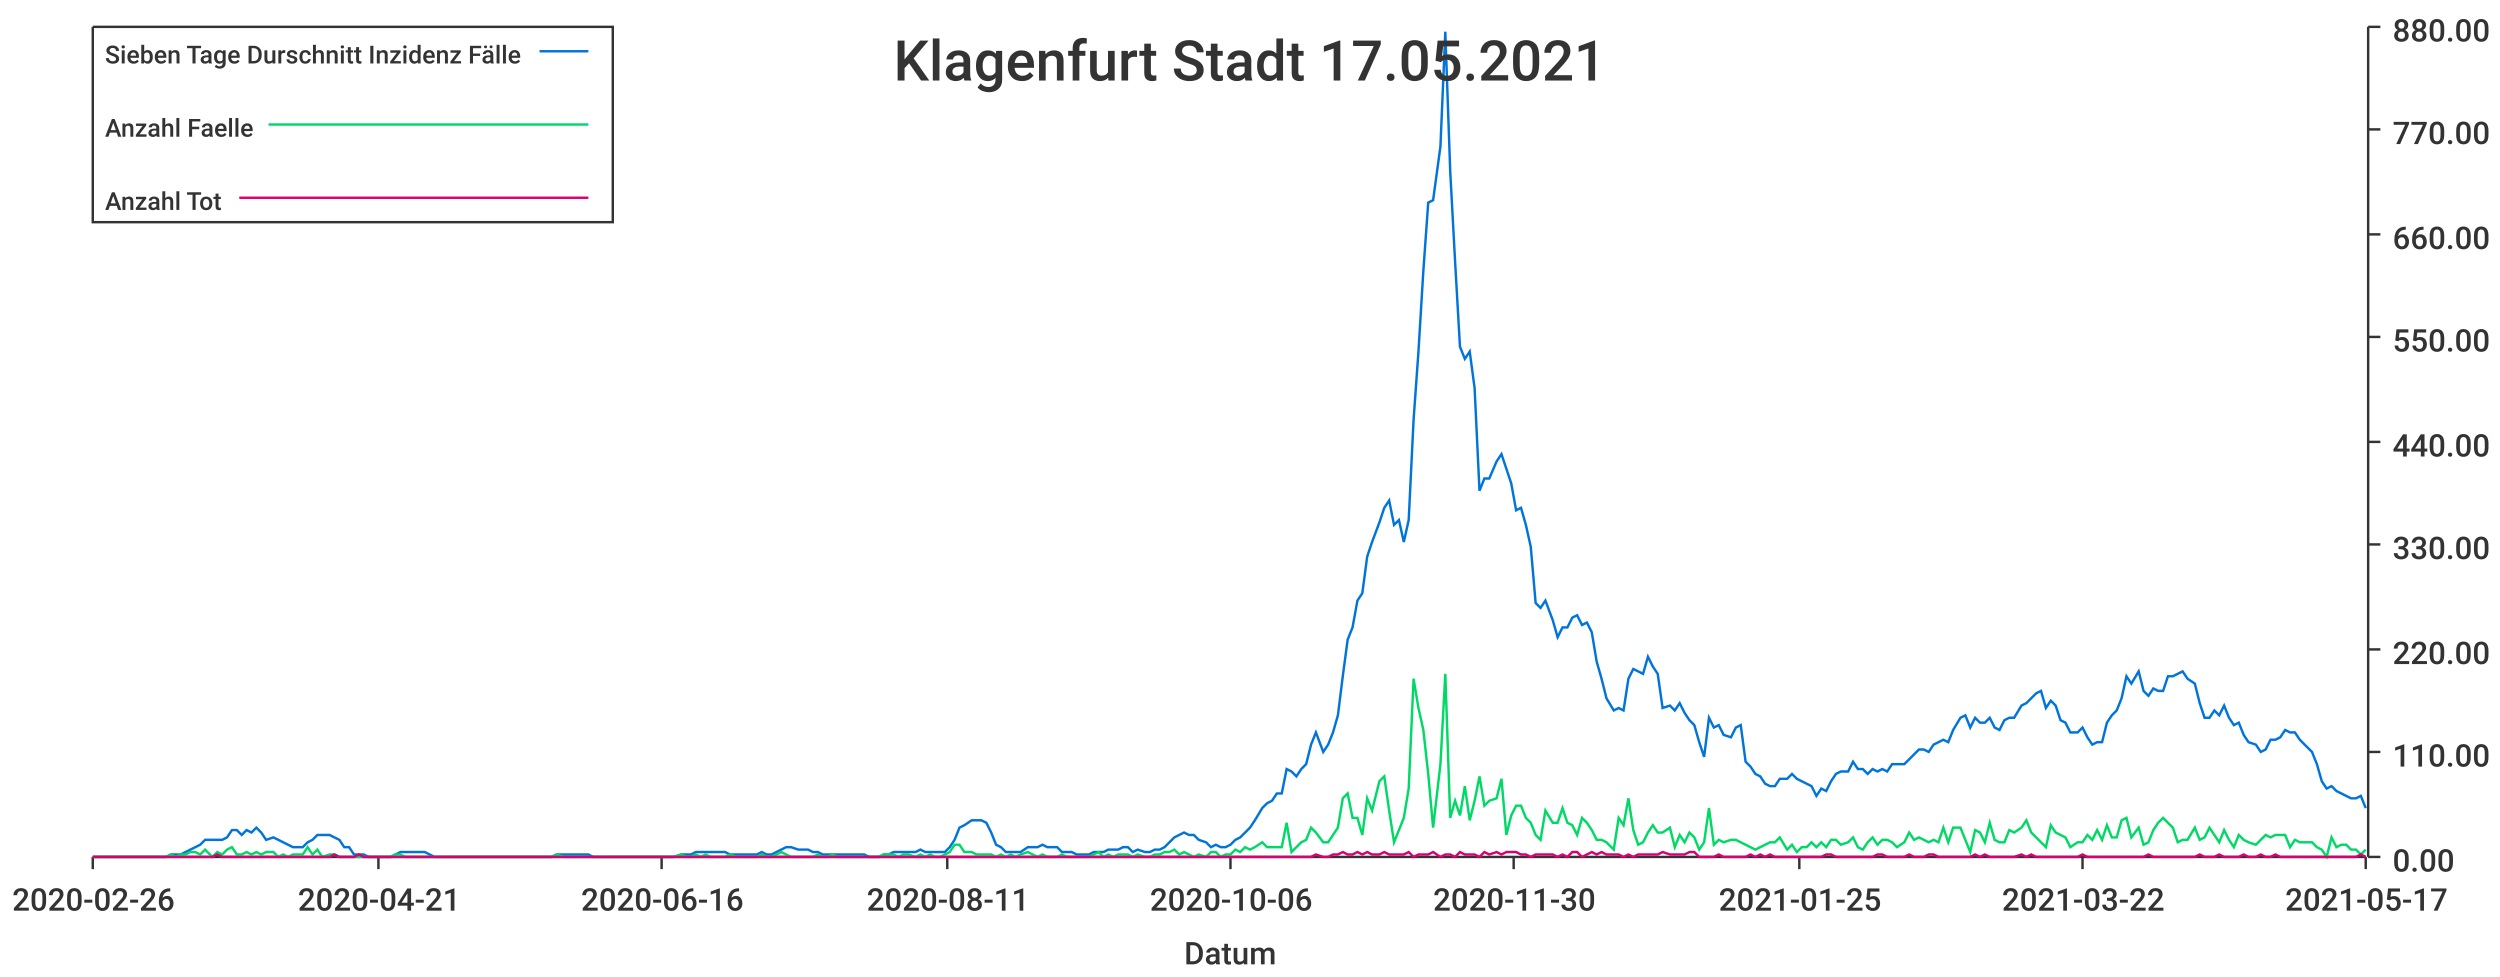
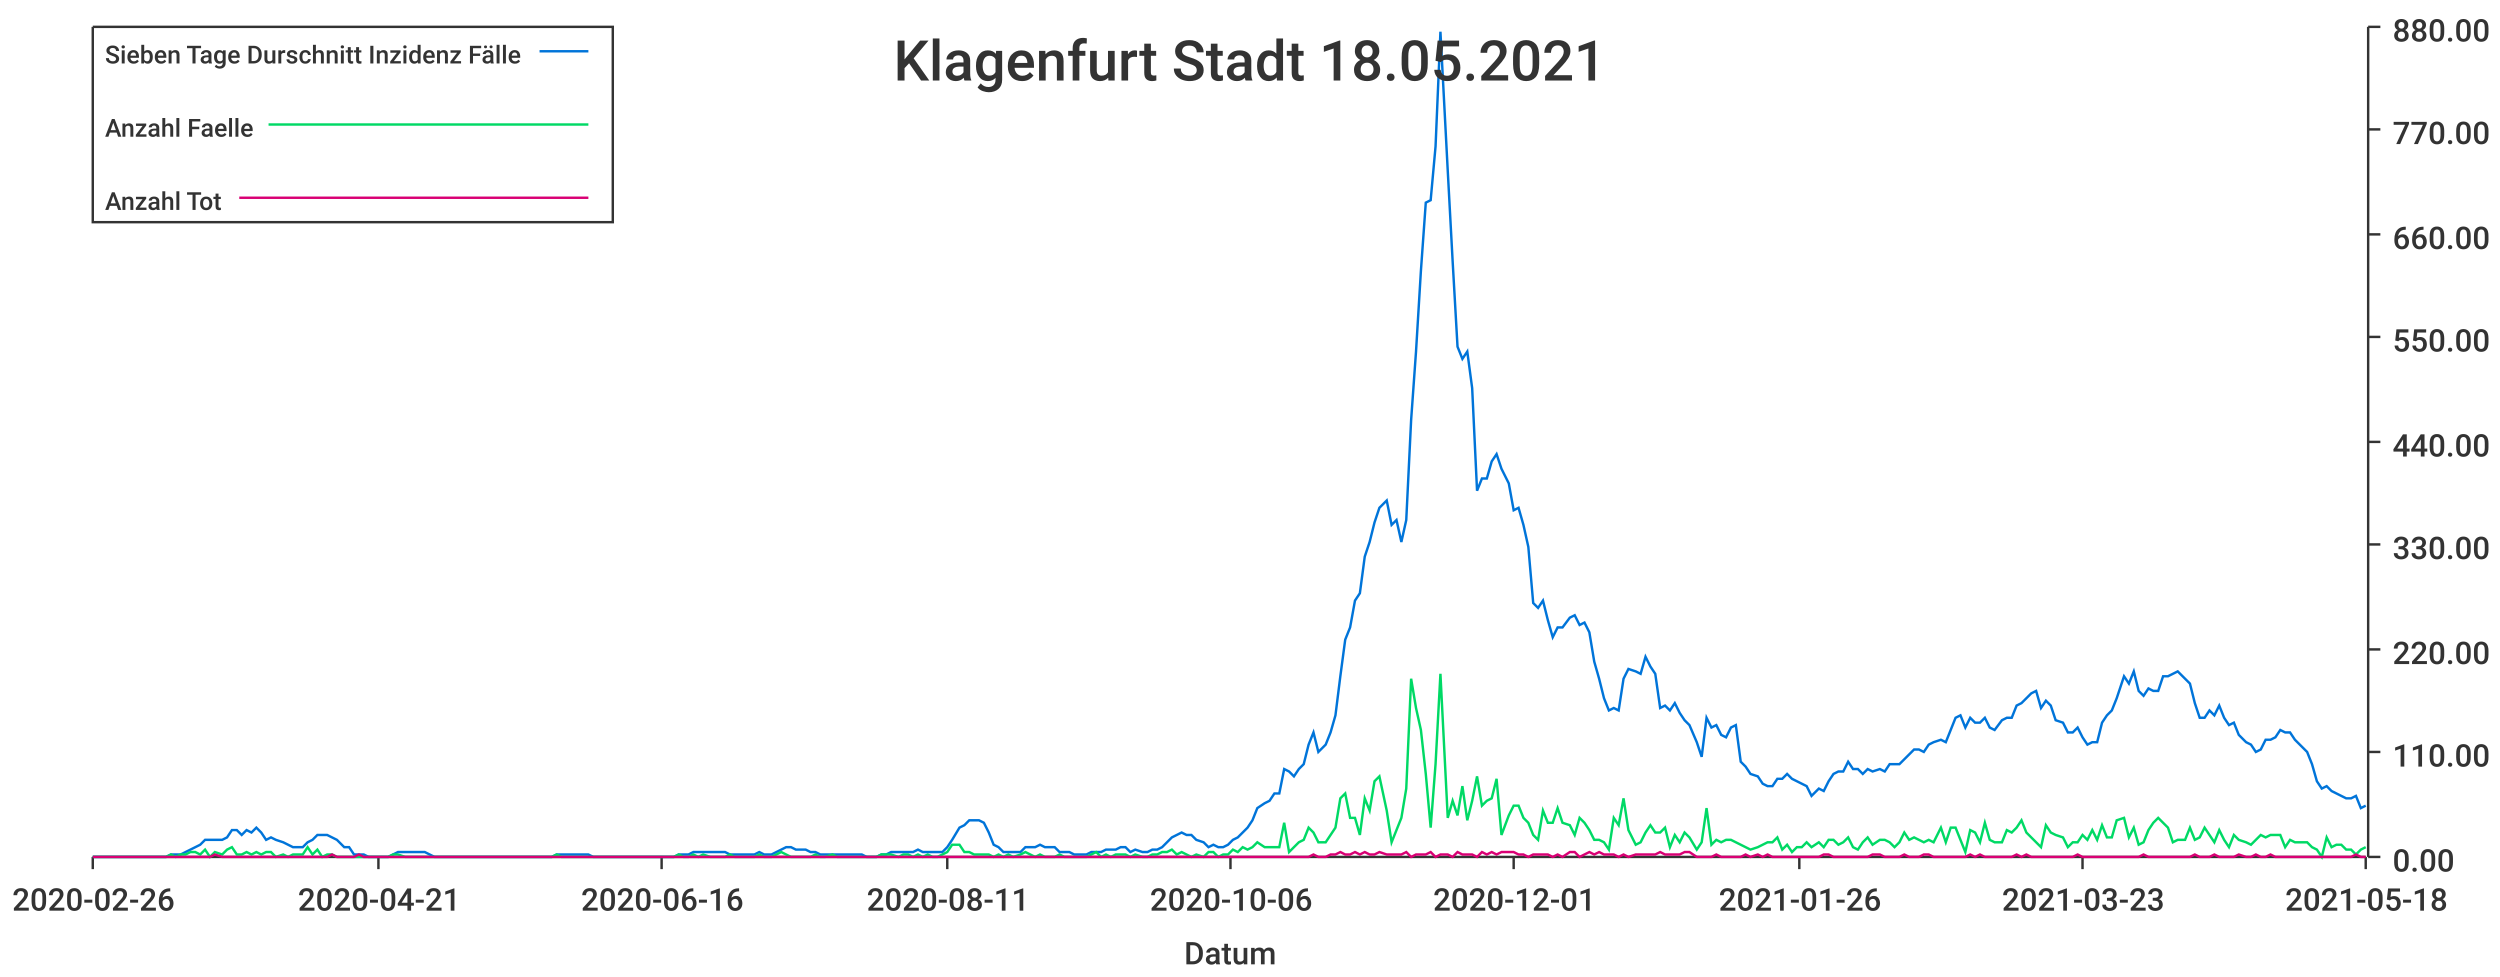
<svg xmlns="http://www.w3.org/2000/svg" width="1024" height="400">\n<path d="M 0 0 L 1024 0 L 1024 400 L 0 400 L 0 0" style="stroke-width:0;stroke:rgba(255,255,255,1.0);fill:rgba(255,255,255,1.0)" />
  <path d="M 38 11 L 969 11 L 969 351 L 38 351 L 38 11" style="stroke-width:0;stroke:rgba(255,255,255,1.0);fill:rgba(255,255,255,1.0)" />
  <path d="M 38 351 L 969 351" style="stroke-width:1;stroke:rgba(51,51,51,1.0);fill:none" />
  <path d="M 38 351 L 38 356" style="stroke-width:1;stroke:rgba(51,51,51,1.0);fill:none" />
  <text x="5" y="373" style="stroke-width:0;stroke:none;fill:rgba(51,51,51,1.0);font-size:12.8px;font-family:'Roboto Medium',sans-serif">2020-02-26</text>
  <path d="M 155 351 L 155 356" style="stroke-width:1;stroke:rgba(51,51,51,1.0);fill:none" />
  <text x="122" y="373" style="stroke-width:0;stroke:none;fill:rgba(51,51,51,1.0);font-size:12.8px;font-family:'Roboto Medium',sans-serif">2020-04-21</text>
  <path d="M 271 351 L 271 356" style="stroke-width:1;stroke:rgba(51,51,51,1.0);fill:none" />
  <text x="238" y="373" style="stroke-width:0;stroke:none;fill:rgba(51,51,51,1.0);font-size:12.8px;font-family:'Roboto Medium',sans-serif">2020-06-16</text>
  <path d="M 388 351 L 388 356" style="stroke-width:1;stroke:rgba(51,51,51,1.0);fill:none" />
  <text x="355" y="373" style="stroke-width:0;stroke:none;fill:rgba(51,51,51,1.0);font-size:12.8px;font-family:'Roboto Medium',sans-serif">2020-08-11</text>
  <path d="M 504 351 L 504 356" style="stroke-width:1;stroke:rgba(51,51,51,1.0);fill:none" />
  <text x="471" y="373" style="stroke-width:0;stroke:none;fill:rgba(51,51,51,1.0);font-size:12.8px;font-family:'Roboto Medium',sans-serif">2020-10-06</text>
  <path d="M 620 351 L 620 356" style="stroke-width:1;stroke:rgba(51,51,51,1.0);fill:none" />
-   <text x="587" y="373" style="stroke-width:0;stroke:none;fill:rgba(51,51,51,1.0);font-size:12.8px;font-family:'Roboto Medium',sans-serif">2020-11-30</text>
+   <text x="587" y="373" style="stroke-width:0;stroke:none;fill:rgba(51,51,51,1.0);font-size:12.8px;font-family:'Roboto Medium',sans-serif">2020-12-01</text>
  <path d="M 737 351 L 737 356" style="stroke-width:1;stroke:rgba(51,51,51,1.0);fill:none" />
-   <text x="704" y="373" style="stroke-width:0;stroke:none;fill:rgba(51,51,51,1.0);font-size:12.8px;font-family:'Roboto Medium',sans-serif">2021-01-25</text>
+   <text x="704" y="373" style="stroke-width:0;stroke:none;fill:rgba(51,51,51,1.0);font-size:12.8px;font-family:'Roboto Medium',sans-serif">2021-01-26</text>
  <path d="M 853 351 L 853 356" style="stroke-width:1;stroke:rgba(51,51,51,1.0);fill:none" />
-   <text x="820" y="373" style="stroke-width:0;stroke:none;fill:rgba(51,51,51,1.0);font-size:12.8px;font-family:'Roboto Medium',sans-serif">2021-03-22</text>
+   <text x="820" y="373" style="stroke-width:0;stroke:none;fill:rgba(51,51,51,1.0);font-size:12.8px;font-family:'Roboto Medium',sans-serif">2021-03-23</text>
  <path d="M 969 351 L 969 356" style="stroke-width:1;stroke:rgba(51,51,51,1.0);fill:none" />
-   <text x="936" y="373" style="stroke-width:0;stroke:none;fill:rgba(51,51,51,1.0);font-size:12.8px;font-family:'Roboto Medium',sans-serif">2021-05-17</text>
+   <text x="936" y="373" style="stroke-width:0;stroke:none;fill:rgba(51,51,51,1.0);font-size:12.8px;font-family:'Roboto Medium',sans-serif">2021-05-18</text>
  <text x="485" y="395" style="stroke-width:0;stroke:none;fill:rgba(51,51,51,1.0);font-size:12.8px;font-family:'Roboto Medium',sans-serif">Datum</text>
  <path d="M 970 351 L 970 11" style="stroke-width:1;stroke:rgba(51,51,51,1.0);fill:none" />
  <path d="M 970 351 L 975 351" style="stroke-width:1;stroke:rgba(51,51,51,1.0);fill:none" />
  <text x="980" y="357" style="stroke-width:0;stroke:none;fill:rgba(51,51,51,1.0);font-size:12.8px;font-family:'Roboto Medium',sans-serif">0.00</text>
  <path d="M 970 308 L 975 308" style="stroke-width:1;stroke:rgba(51,51,51,1.0);fill:none" />
  <text x="980" y="314" style="stroke-width:0;stroke:none;fill:rgba(51,51,51,1.0);font-size:12.8px;font-family:'Roboto Medium',sans-serif">110.00</text>
  <path d="M 970 266 L 975 266" style="stroke-width:1;stroke:rgba(51,51,51,1.0);fill:none" />
  <text x="980" y="272" style="stroke-width:0;stroke:none;fill:rgba(51,51,51,1.0);font-size:12.8px;font-family:'Roboto Medium',sans-serif">220.00</text>
  <path d="M 970 223 L 975 223" style="stroke-width:1;stroke:rgba(51,51,51,1.0);fill:none" />
  <text x="980" y="229" style="stroke-width:0;stroke:none;fill:rgba(51,51,51,1.0);font-size:12.8px;font-family:'Roboto Medium',sans-serif">330.00</text>
  <path d="M 970 181 L 975 181" style="stroke-width:1;stroke:rgba(51,51,51,1.0);fill:none" />
  <text x="980" y="187" style="stroke-width:0;stroke:none;fill:rgba(51,51,51,1.0);font-size:12.8px;font-family:'Roboto Medium',sans-serif">440.00</text>
  <path d="M 970 138 L 975 138" style="stroke-width:1;stroke:rgba(51,51,51,1.0);fill:none" />
  <text x="980" y="144" style="stroke-width:0;stroke:none;fill:rgba(51,51,51,1.0);font-size:12.8px;font-family:'Roboto Medium',sans-serif">550.00</text>
  <path d="M 970 96 L 975 96" style="stroke-width:1;stroke:rgba(51,51,51,1.0);fill:none" />
  <text x="980" y="102" style="stroke-width:0;stroke:none;fill:rgba(51,51,51,1.0);font-size:12.8px;font-family:'Roboto Medium',sans-serif">660.00</text>
  <path d="M 970 53 L 975 53" style="stroke-width:1;stroke:rgba(51,51,51,1.0);fill:none" />
  <text x="980" y="59" style="stroke-width:0;stroke:none;fill:rgba(51,51,51,1.0);font-size:12.8px;font-family:'Roboto Medium',sans-serif">770.00</text>
  <path d="M 970 11 L 975 11" style="stroke-width:1;stroke:rgba(51,51,51,1.0);fill:none" />
  <text x="980" y="17" style="stroke-width:0;stroke:none;fill:rgba(51,51,51,1.0);font-size:12.8px;font-family:'Roboto Medium',sans-serif">880.00</text>
-   <path d="M 38 351 L 41 351 L 43 351 L 45 351 L 47 351 L 49 351 L 51 351 L 53 351 L 55 351 L 57 351 L 59 351 L 61 351 L 64 351 L 66 351 L 68 351 L 70 350 L 72 350 L 74 350 L 76 349 L 78 348 L 80 347 L 82 346 L 84 344 L 87 344 L 89 344 L 91 344 L 93 343 L 95 340 L 97 340 L 99 342 L 101 340 L 103 341 L 105 339 L 107 341 L 109 344 L 112 343 L 114 344 L 116 345 L 118 346 L 120 347 L 122 347 L 124 347 L 126 345 L 128 344 L 130 342 L 132 342 L 135 342 L 137 343 L 139 344 L 141 347 L 143 347 L 145 350 L 147 350 L 149 350 L 151 351 L 153 351 L 155 351 L 157 351 L 160 351 L 162 350 L 164 349 L 166 349 L 168 349 L 170 349 L 172 349 L 174 349 L 176 350 L 178 351 L 180 351 L 183 351 L 185 351 L 187 351 L 189 351 L 191 351 L 193 351 L 195 351 L 197 351 L 199 351 L 201 351 L 203 351 L 205 351 L 208 351 L 210 351 L 212 351 L 214 351 L 216 351 L 218 351 L 220 351 L 222 351 L 224 351 L 226 351 L 228 350 L 231 350 L 233 350 L 235 350 L 237 350 L 239 350 L 241 350 L 243 351 L 245 351 L 247 351 L 249 351 L 251 351 L 254 351 L 256 351 L 258 351 L 260 351 L 262 351 L 264 351 L 266 351 L 268 351 L 270 351 L 272 351 L 274 351 L 276 351 L 279 350 L 281 350 L 283 350 L 285 349 L 287 349 L 289 349 L 291 349 L 293 349 L 295 349 L 297 349 L 299 350 L 302 350 L 304 350 L 306 350 L 308 350 L 310 350 L 312 349 L 314 350 L 316 350 L 318 349 L 320 348 L 322 347 L 324 347 L 327 348 L 329 348 L 331 348 L 333 349 L 335 349 L 337 350 L 339 350 L 341 350 L 343 350 L 345 350 L 347 350 L 350 350 L 352 350 L 354 350 L 356 351 L 358 351 L 360 351 L 362 350 L 364 350 L 366 349 L 368 349 L 370 349 L 372 349 L 375 349 L 377 348 L 379 349 L 381 349 L 383 349 L 385 349 L 387 349 L 389 347 L 391 344 L 393 339 L 395 338 L 398 336 L 400 336 L 402 336 L 404 337 L 406 341 L 408 346 L 410 347 L 412 349 L 414 349 L 416 349 L 418 349 L 421 347 L 423 347 L 425 347 L 427 346 L 429 347 L 431 347 L 433 347 L 435 349 L 437 349 L 439 349 L 441 350 L 443 350 L 446 350 L 448 349 L 450 349 L 452 349 L 454 348 L 456 348 L 458 348 L 460 347 L 462 347 L 464 349 L 466 348 L 469 349 L 471 349 L 473 348 L 475 348 L 477 347 L 479 345 L 481 343 L 483 342 L 485 341 L 487 342 L 489 342 L 491 344 L 494 345 L 496 347 L 498 346 L 500 347 L 502 347 L 504 346 L 506 344 L 508 343 L 510 341 L 512 339 L 514 336 L 517 331 L 519 329 L 521 328 L 523 325 L 525 325 L 527 315 L 529 316 L 531 318 L 533 315 L 535 313 L 537 305 L 539 300 L 542 308 L 544 305 L 546 300 L 548 293 L 550 277 L 552 262 L 554 257 L 556 246 L 558 243 L 560 228 L 562 222 L 565 214 L 567 208 L 569 205 L 571 215 L 573 213 L 575 222 L 577 213 L 579 172 L 581 144 L 583 111 L 585 83 L 587 82 L 590 60 L 592 13 L 594 70 L 596 107 L 598 142 L 600 147 L 602 144 L 604 159 L 606 201 L 608 196 L 610 196 L 613 189 L 615 186 L 617 192 L 619 198 L 621 209 L 623 208 L 625 215 L 627 224 L 629 247 L 631 249 L 633 246 L 636 254 L 638 261 L 640 257 L 642 257 L 644 253 L 646 252 L 648 256 L 650 255 L 652 259 L 654 271 L 656 278 L 658 286 L 661 291 L 663 290 L 665 291 L 667 278 L 669 274 L 671 275 L 673 276 L 675 269 L 677 273 L 679 276 L 681 290 L 684 289 L 686 291 L 688 288 L 690 292 L 692 295 L 694 297 L 696 304 L 698 310 L 700 294 L 702 298 L 704 297 L 706 301 L 709 302 L 711 298 L 713 297 L 715 312 L 717 314 L 719 317 L 721 318 L 723 321 L 725 322 L 727 322 L 729 319 L 732 319 L 734 317 L 736 319 L 738 320 L 740 321 L 742 322 L 744 326 L 746 323 L 748 324 L 750 320 L 752 317 L 754 316 L 757 316 L 759 312 L 761 315 L 763 315 L 765 317 L 767 315 L 769 316 L 771 315 L 773 316 L 775 313 L 777 313 L 780 313 L 782 311 L 784 309 L 786 307 L 788 307 L 790 308 L 792 305 L 794 304 L 796 303 L 798 304 L 800 299 L 803 294 L 805 293 L 807 298 L 809 294 L 811 296 L 813 296 L 815 294 L 817 298 L 819 299 L 821 295 L 823 294 L 825 294 L 828 289 L 830 288 L 832 286 L 834 284 L 836 283 L 838 290 L 840 287 L 842 289 L 844 295 L 846 296 L 848 300 L 851 300 L 853 298 L 855 302 L 857 305 L 859 304 L 861 304 L 863 296 L 865 293 L 867 291 L 869 286 L 871 277 L 873 280 L 876 275 L 878 283 L 880 285 L 882 282 L 884 283 L 886 283 L 888 277 L 890 277 L 892 276 L 894 275 L 896 278 L 899 280 L 901 288 L 903 294 L 905 294 L 907 291 L 909 293 L 911 289 L 913 294 L 915 297 L 917 296 L 919 301 L 921 304 L 924 305 L 926 308 L 928 307 L 930 303 L 932 303 L 934 302 L 936 299 L 938 300 L 940 300 L 942 303 L 944 305 L 947 308 L 949 313 L 951 320 L 953 323 L 955 322 L 957 324 L 959 325 L 961 326 L 963 327 L 965 327 L 967 326 L 969 331" style="stroke-width:1;stroke:rgba(0,116,217,1.0);fill:none" />
-   <path d="M 38 351 L 41 351 L 43 351 L 45 351 L 47 351 L 49 351 L 51 351 L 53 351 L 55 351 L 57 351 L 59 351 L 61 351 L 64 351 L 66 351 L 68 351 L 70 350 L 72 351 L 74 350 L 76 350 L 78 349 L 80 349 L 82 350 L 84 348 L 87 351 L 89 349 L 91 350 L 93 348 L 95 347 L 97 350 L 99 350 L 101 349 L 103 350 L 105 349 L 107 350 L 109 349 L 112 349 L 114 351 L 116 350 L 118 351 L 120 350 L 122 350 L 124 350 L 126 347 L 128 350 L 130 348 L 132 351 L 135 350 L 137 350 L 139 351 L 141 351 L 143 351 L 145 351 L 147 351 L 149 351 L 151 351 L 153 351 L 155 351 L 157 351 L 160 351 L 162 350 L 164 350 L 166 351 L 168 351 L 170 351 L 172 351 L 174 351 L 176 351 L 178 351 L 180 351 L 183 351 L 185 351 L 187 351 L 189 351 L 191 351 L 193 351 L 195 351 L 197 351 L 199 351 L 201 351 L 203 351 L 205 351 L 208 351 L 210 351 L 212 351 L 214 351 L 216 351 L 218 351 L 220 351 L 222 351 L 224 351 L 226 351 L 228 350 L 231 351 L 233 351 L 235 351 L 237 351 L 239 351 L 241 351 L 243 351 L 245 351 L 247 351 L 249 351 L 251 351 L 254 351 L 256 351 L 258 351 L 260 351 L 262 351 L 264 351 L 266 351 L 268 351 L 270 351 L 272 351 L 274 351 L 276 351 L 279 350 L 281 351 L 283 351 L 285 350 L 287 351 L 289 350 L 291 351 L 293 351 L 295 351 L 297 351 L 299 350 L 302 351 L 304 351 L 306 351 L 308 351 L 310 351 L 312 350 L 314 351 L 316 351 L 318 350 L 320 349 L 322 350 L 324 351 L 327 351 L 329 351 L 331 351 L 333 351 L 335 350 L 337 351 L 339 351 L 341 350 L 343 351 L 345 351 L 347 351 L 350 351 L 352 351 L 354 351 L 356 351 L 358 351 L 360 351 L 362 350 L 364 350 L 366 350 L 368 351 L 370 350 L 372 350 L 375 351 L 377 350 L 379 351 L 381 350 L 383 351 L 385 351 L 387 350 L 389 349 L 391 346 L 393 346 L 395 349 L 398 349 L 400 350 L 402 350 L 404 350 L 406 350 L 408 351 L 410 350 L 412 351 L 414 350 L 416 351 L 418 350 L 421 349 L 423 350 L 425 351 L 427 350 L 429 351 L 431 351 L 433 351 L 435 350 L 437 351 L 439 351 L 441 351 L 443 351 L 446 351 L 448 350 L 450 349 L 452 351 L 454 350 L 456 351 L 458 350 L 460 350 L 462 350 L 464 351 L 466 350 L 469 351 L 471 351 L 473 350 L 475 350 L 477 349 L 479 349 L 481 348 L 483 350 L 485 349 L 487 350 L 489 351 L 491 350 L 494 351 L 496 349 L 498 349 L 500 351 L 502 350 L 504 350 L 506 348 L 508 349 L 510 347 L 512 348 L 514 347 L 517 345 L 519 347 L 521 347 L 523 347 L 525 347 L 527 337 L 529 349 L 531 347 L 533 345 L 535 344 L 537 339 L 539 341 L 542 345 L 544 345 L 546 342 L 548 339 L 550 327 L 552 325 L 554 335 L 556 335 L 558 342 L 560 327 L 562 332 L 565 320 L 567 318 L 569 332 L 571 345 L 573 340 L 575 335 L 577 323 L 579 278 L 581 290 L 583 299 L 585 317 L 587 339 L 590 313 L 592 276 L 594 335 L 596 328 L 598 334 L 600 322 L 602 336 L 604 328 L 606 318 L 608 330 L 610 328 L 613 327 L 615 319 L 617 342 L 619 334 L 621 330 L 623 330 L 625 335 L 627 337 L 629 342 L 631 344 L 633 332 L 636 337 L 638 337 L 640 331 L 642 337 L 644 338 L 646 342 L 648 335 L 650 337 L 652 340 L 654 344 L 656 344 L 658 345 L 661 348 L 663 335 L 665 338 L 667 327 L 669 340 L 671 346 L 673 345 L 675 341 L 677 338 L 679 341 L 681 341 L 684 339 L 686 347 L 688 342 L 690 345 L 692 341 L 694 343 L 696 348 L 698 345 L 700 331 L 702 346 L 704 344 L 706 345 L 709 344 L 711 344 L 713 345 L 715 346 L 717 347 L 719 348 L 721 347 L 723 346 L 725 345 L 727 345 L 729 343 L 732 348 L 734 346 L 736 349 L 738 347 L 740 347 L 742 345 L 744 347 L 746 345 L 748 347 L 750 344 L 752 344 L 754 346 L 757 345 L 759 343 L 761 347 L 763 348 L 765 345 L 767 343 L 769 346 L 771 344 L 773 344 L 775 345 L 777 347 L 780 345 L 782 341 L 784 344 L 786 343 L 788 344 L 790 345 L 792 344 L 794 345 L 796 339 L 798 345 L 800 339 L 803 339 L 805 344 L 807 349 L 809 340 L 811 341 L 813 345 L 815 337 L 817 344 L 819 345 L 821 345 L 823 340 L 825 341 L 828 339 L 830 336 L 832 341 L 834 343 L 836 345 L 838 347 L 840 338 L 842 341 L 844 342 L 846 343 L 848 347 L 851 345 L 853 345 L 855 342 L 857 344 L 859 340 L 861 344 L 863 338 L 865 343 L 867 343 L 869 336 L 871 335 L 873 343 L 876 339 L 878 346 L 880 345 L 882 340 L 884 337 L 886 335 L 888 337 L 890 339 L 892 345 L 894 344 L 896 344 L 899 339 L 901 344 L 903 343 L 905 339 L 907 342 L 909 345 L 911 340 L 913 344 L 915 347 L 917 342 L 919 344 L 921 345 L 924 346 L 926 344 L 928 342 L 930 343 L 932 342 L 934 342 L 936 342 L 938 347 L 940 344 L 942 345 L 944 345 L 947 345 L 949 347 L 951 348 L 953 351 L 955 343 L 957 347 L 959 346 L 961 346 L 963 348 L 965 348 L 967 350 L 969 348" style="stroke-width:1;stroke:rgba(0,217,101,1.0);fill:none" />
-   <path d="M 38 351 L 41 351 L 43 351 L 45 351 L 47 351 L 49 351 L 51 351 L 53 351 L 55 351 L 57 351 L 59 351 L 61 351 L 64 351 L 66 351 L 68 351 L 70 351 L 72 351 L 74 351 L 76 351 L 78 351 L 80 351 L 82 351 L 84 351 L 87 351 L 89 350 L 91 351 L 93 351 L 95 351 L 97 351 L 99 351 L 101 351 L 103 351 L 105 351 L 107 351 L 109 351 L 112 351 L 114 351 L 116 351 L 118 351 L 120 351 L 122 351 L 124 351 L 126 351 L 128 351 L 130 351 L 132 351 L 135 351 L 137 350 L 139 351 L 141 351 L 143 351 L 145 351 L 147 350 L 149 351 L 151 351 L 153 351 L 155 351 L 157 351 L 160 351 L 162 351 L 164 351 L 166 351 L 168 351 L 170 351 L 172 351 L 174 351 L 176 351 L 178 351 L 180 351 L 183 351 L 185 351 L 187 351 L 189 351 L 191 351 L 193 351 L 195 351 L 197 351 L 199 351 L 201 351 L 203 351 L 205 351 L 208 351 L 210 351 L 212 351 L 214 351 L 216 351 L 218 351 L 220 351 L 222 351 L 224 351 L 226 351 L 228 351 L 231 351 L 233 351 L 235 351 L 237 351 L 239 351 L 241 351 L 243 351 L 245 351 L 247 351 L 249 351 L 251 351 L 254 351 L 256 351 L 258 351 L 260 351 L 262 351 L 264 351 L 266 351 L 268 351 L 270 351 L 272 351 L 274 351 L 276 351 L 279 351 L 281 351 L 283 351 L 285 351 L 287 351 L 289 351 L 291 351 L 293 351 L 295 351 L 297 351 L 299 351 L 302 351 L 304 351 L 306 351 L 308 351 L 310 351 L 312 351 L 314 351 L 316 351 L 318 351 L 320 351 L 322 351 L 324 351 L 327 351 L 329 351 L 331 351 L 333 351 L 335 351 L 337 351 L 339 351 L 341 351 L 343 351 L 345 351 L 347 351 L 350 351 L 352 351 L 354 351 L 356 351 L 358 351 L 360 351 L 362 351 L 364 351 L 366 351 L 368 351 L 370 351 L 372 351 L 375 351 L 377 351 L 379 351 L 381 351 L 383 351 L 385 351 L 387 351 L 389 351 L 391 351 L 393 351 L 395 351 L 398 351 L 400 351 L 402 351 L 404 351 L 406 351 L 408 351 L 410 351 L 412 351 L 414 351 L 416 351 L 418 351 L 421 351 L 423 351 L 425 351 L 427 351 L 429 351 L 431 351 L 433 351 L 435 351 L 437 351 L 439 351 L 441 351 L 443 351 L 446 351 L 448 351 L 450 351 L 452 351 L 454 351 L 456 351 L 458 351 L 460 351 L 462 351 L 464 351 L 466 351 L 469 351 L 471 351 L 473 351 L 475 351 L 477 351 L 479 351 L 481 351 L 483 351 L 485 351 L 487 351 L 489 351 L 491 351 L 494 351 L 496 351 L 498 351 L 500 351 L 502 351 L 504 351 L 506 351 L 508 351 L 510 351 L 512 351 L 514 351 L 517 351 L 519 351 L 521 351 L 523 351 L 525 351 L 527 351 L 529 351 L 531 351 L 533 351 L 535 351 L 537 351 L 539 350 L 542 351 L 544 351 L 546 350 L 548 350 L 550 349 L 552 350 L 554 350 L 556 349 L 558 350 L 560 349 L 562 350 L 565 350 L 567 349 L 569 350 L 571 350 L 573 350 L 575 350 L 577 349 L 579 351 L 581 350 L 583 350 L 585 350 L 587 349 L 590 351 L 592 350 L 594 350 L 596 351 L 598 349 L 600 350 L 602 350 L 604 350 L 606 351 L 608 349 L 610 350 L 613 349 L 615 350 L 617 349 L 619 349 L 621 349 L 623 350 L 625 350 L 627 351 L 629 350 L 631 350 L 633 350 L 636 350 L 638 351 L 640 350 L 642 351 L 644 349 L 646 349 L 648 351 L 650 350 L 652 349 L 654 350 L 656 349 L 658 350 L 661 350 L 663 350 L 665 351 L 667 350 L 669 351 L 671 350 L 673 350 L 675 350 L 677 350 L 679 350 L 681 349 L 684 350 L 686 350 L 688 350 L 690 350 L 692 349 L 694 349 L 696 351 L 698 351 L 700 351 L 702 351 L 704 350 L 706 351 L 709 351 L 711 351 L 713 351 L 715 351 L 717 350 L 719 351 L 721 350 L 723 351 L 725 350 L 727 351 L 729 351 L 732 351 L 734 351 L 736 351 L 738 351 L 740 351 L 742 351 L 744 351 L 746 351 L 748 350 L 750 350 L 752 351 L 754 351 L 757 351 L 759 351 L 761 351 L 763 351 L 765 351 L 767 351 L 769 350 L 771 350 L 773 351 L 775 351 L 777 351 L 780 351 L 782 350 L 784 351 L 786 351 L 788 351 L 790 350 L 792 350 L 794 351 L 796 351 L 798 351 L 800 351 L 803 351 L 805 351 L 807 351 L 809 350 L 811 351 L 813 350 L 815 351 L 817 351 L 819 351 L 821 351 L 823 351 L 825 351 L 828 350 L 830 351 L 832 350 L 834 351 L 836 351 L 838 351 L 840 351 L 842 351 L 844 351 L 846 351 L 848 351 L 851 351 L 853 350 L 855 351 L 857 351 L 859 351 L 861 351 L 863 351 L 865 351 L 867 351 L 869 351 L 871 351 L 873 351 L 876 351 L 878 351 L 880 350 L 882 351 L 884 351 L 886 351 L 888 351 L 890 351 L 892 351 L 894 351 L 896 351 L 899 351 L 901 350 L 903 351 L 905 351 L 907 351 L 909 350 L 911 351 L 913 351 L 915 351 L 917 351 L 919 350 L 921 351 L 924 351 L 926 350 L 928 351 L 930 351 L 932 350 L 934 351 L 936 351 L 938 351 L 940 351 L 942 351 L 944 351 L 947 351 L 949 351 L 951 351 L 953 351 L 955 351 L 957 351 L 959 351 L 961 351 L 963 351 L 965 351 L 967 350 L 969 351" style="stroke-width:1;stroke:rgba(217,0,116,1.0);fill:none" />
-   <text x="366" y="33" style="stroke-width:0;stroke:none;fill:rgba(51,51,51,1.0);font-size:23.0px;font-family:'Roboto Medium',sans-serif">Klagenfurt Stadt 17.05.2021</text>
+   <path d="M 38 351 L 41 351 L 43 351 L 45 351 L 47 351 L 49 351 L 51 351 L 53 351 L 55 351 L 57 351 L 59 351 L 61 351 L 63 351 L 66 351 L 68 351 L 70 350 L 72 350 L 74 350 L 76 349 L 78 348 L 80 347 L 82 346 L 84 344 L 86 344 L 88 344 L 91 344 L 93 343 L 95 340 L 97 340 L 99 342 L 101 340 L 103 341 L 105 339 L 107 341 L 109 344 L 111 343 L 113 344 L 116 345 L 118 346 L 120 347 L 122 347 L 124 347 L 126 345 L 128 344 L 130 342 L 132 342 L 134 342 L 136 343 L 138 344 L 141 347 L 143 347 L 145 350 L 147 350 L 149 350 L 151 351 L 153 351 L 155 351 L 157 351 L 159 351 L 161 350 L 163 349 L 166 349 L 168 349 L 170 349 L 172 349 L 174 349 L 176 350 L 178 351 L 180 351 L 182 351 L 184 351 L 186 351 L 188 351 L 191 351 L 193 351 L 195 351 L 197 351 L 199 351 L 201 351 L 203 351 L 205 351 L 207 351 L 209 351 L 211 351 L 213 351 L 216 351 L 218 351 L 220 351 L 222 351 L 224 351 L 226 351 L 228 350 L 230 350 L 232 350 L 234 350 L 236 350 L 238 350 L 241 350 L 243 351 L 245 351 L 247 351 L 249 351 L 251 351 L 253 351 L 255 351 L 257 351 L 259 351 L 261 351 L 263 351 L 266 351 L 268 351 L 270 351 L 272 351 L 274 351 L 276 351 L 278 350 L 280 350 L 282 350 L 284 349 L 286 349 L 288 349 L 291 349 L 293 349 L 295 349 L 297 349 L 299 350 L 301 350 L 303 350 L 305 350 L 307 350 L 309 350 L 311 349 L 313 350 L 316 350 L 318 349 L 320 348 L 322 347 L 324 347 L 326 348 L 328 348 L 330 348 L 332 349 L 334 349 L 336 350 L 338 350 L 341 350 L 343 350 L 345 350 L 347 350 L 349 350 L 351 350 L 353 350 L 355 351 L 357 351 L 359 351 L 361 350 L 363 350 L 365 349 L 368 349 L 370 349 L 372 349 L 374 349 L 376 348 L 378 349 L 380 349 L 382 349 L 384 349 L 386 349 L 388 347 L 390 344 L 393 339 L 395 338 L 397 336 L 399 336 L 401 336 L 403 337 L 405 341 L 407 346 L 409 347 L 411 349 L 413 349 L 415 349 L 418 349 L 420 347 L 422 347 L 424 347 L 426 346 L 428 347 L 430 347 L 432 347 L 434 349 L 436 349 L 438 349 L 440 350 L 443 350 L 445 350 L 447 349 L 449 349 L 451 349 L 453 348 L 455 348 L 457 348 L 459 347 L 461 347 L 463 349 L 465 348 L 468 349 L 470 349 L 472 348 L 474 348 L 476 347 L 478 345 L 480 343 L 482 342 L 484 341 L 486 342 L 488 342 L 490 344 L 493 345 L 495 347 L 497 346 L 499 347 L 501 347 L 503 346 L 505 344 L 507 343 L 509 341 L 511 339 L 513 336 L 515 331 L 518 329 L 520 328 L 522 325 L 524 325 L 526 315 L 528 316 L 530 318 L 532 315 L 534 313 L 536 305 L 538 300 L 540 308 L 543 305 L 545 300 L 547 293 L 549 277 L 551 262 L 553 257 L 555 246 L 557 243 L 559 228 L 561 222 L 563 214 L 565 208 L 568 205 L 570 215 L 572 213 L 574 222 L 576 213 L 578 172 L 580 144 L 582 111 L 584 83 L 586 82 L 588 60 L 590 13 L 593 70 L 595 107 L 597 142 L 599 147 L 601 144 L 603 159 L 605 201 L 607 196 L 609 196 L 611 189 L 613 186 L 615 192 L 618 198 L 620 209 L 622 208 L 624 215 L 626 224 L 628 247 L 630 249 L 632 246 L 634 254 L 636 261 L 638 257 L 640 257 L 643 253 L 645 252 L 647 256 L 649 255 L 651 259 L 653 271 L 655 278 L 657 286 L 659 291 L 661 290 L 663 291 L 665 278 L 667 274 L 670 275 L 672 276 L 674 269 L 676 273 L 678 276 L 680 290 L 682 289 L 684 291 L 686 288 L 688 292 L 690 295 L 692 297 L 695 304 L 697 310 L 699 294 L 701 298 L 703 297 L 705 301 L 707 302 L 709 298 L 711 297 L 713 312 L 715 314 L 717 317 L 720 318 L 722 321 L 724 322 L 726 322 L 728 319 L 730 319 L 732 317 L 734 319 L 736 320 L 738 321 L 740 322 L 742 326 L 745 323 L 747 324 L 749 320 L 751 317 L 753 316 L 755 316 L 757 312 L 759 315 L 761 315 L 763 317 L 765 315 L 767 316 L 770 315 L 772 316 L 774 313 L 776 313 L 778 313 L 780 311 L 782 309 L 784 307 L 786 307 L 788 308 L 790 305 L 792 304 L 795 303 L 797 304 L 799 299 L 801 294 L 803 293 L 805 298 L 807 294 L 809 296 L 811 296 L 813 294 L 815 298 L 817 299 L 820 295 L 822 294 L 824 294 L 826 289 L 828 288 L 830 286 L 832 284 L 834 283 L 836 290 L 838 287 L 840 289 L 842 295 L 845 296 L 847 300 L 849 300 L 851 298 L 853 302 L 855 305 L 857 304 L 859 304 L 861 296 L 863 293 L 865 291 L 867 286 L 870 277 L 872 280 L 874 275 L 876 283 L 878 285 L 880 282 L 882 283 L 884 283 L 886 277 L 888 277 L 890 276 L 892 275 L 895 278 L 897 280 L 899 288 L 901 294 L 903 294 L 905 291 L 907 293 L 909 289 L 911 294 L 913 297 L 915 296 L 917 301 L 920 304 L 922 305 L 924 308 L 926 307 L 928 303 L 930 303 L 932 302 L 934 299 L 936 300 L 938 300 L 940 303 L 942 305 L 945 308 L 947 313 L 949 320 L 951 323 L 953 322 L 955 324 L 957 325 L 959 326 L 961 327 L 963 327 L 965 326 L 967 331 L 969 330" style="stroke-width:1;stroke:rgba(0,116,217,1.0);fill:none" />
+   <path d="M 38 351 L 41 351 L 43 351 L 45 351 L 47 351 L 49 351 L 51 351 L 53 351 L 55 351 L 57 351 L 59 351 L 61 351 L 63 351 L 66 351 L 68 351 L 70 350 L 72 351 L 74 350 L 76 350 L 78 349 L 80 349 L 82 350 L 84 348 L 86 351 L 88 349 L 91 350 L 93 348 L 95 347 L 97 350 L 99 350 L 101 349 L 103 350 L 105 349 L 107 350 L 109 349 L 111 349 L 113 351 L 116 350 L 118 351 L 120 350 L 122 350 L 124 350 L 126 347 L 128 350 L 130 348 L 132 351 L 134 350 L 136 350 L 138 351 L 141 351 L 143 351 L 145 351 L 147 351 L 149 351 L 151 351 L 153 351 L 155 351 L 157 351 L 159 351 L 161 350 L 163 350 L 166 351 L 168 351 L 170 351 L 172 351 L 174 351 L 176 351 L 178 351 L 180 351 L 182 351 L 184 351 L 186 351 L 188 351 L 191 351 L 193 351 L 195 351 L 197 351 L 199 351 L 201 351 L 203 351 L 205 351 L 207 351 L 209 351 L 211 351 L 213 351 L 216 351 L 218 351 L 220 351 L 222 351 L 224 351 L 226 351 L 228 350 L 230 351 L 232 351 L 234 351 L 236 351 L 238 351 L 241 351 L 243 351 L 245 351 L 247 351 L 249 351 L 251 351 L 253 351 L 255 351 L 257 351 L 259 351 L 261 351 L 263 351 L 266 351 L 268 351 L 270 351 L 272 351 L 274 351 L 276 351 L 278 350 L 280 351 L 282 351 L 284 350 L 286 351 L 288 350 L 291 351 L 293 351 L 295 351 L 297 351 L 299 350 L 301 351 L 303 351 L 305 351 L 307 351 L 309 351 L 311 350 L 313 351 L 316 351 L 318 350 L 320 349 L 322 350 L 324 351 L 326 351 L 328 351 L 330 351 L 332 351 L 334 350 L 336 351 L 338 351 L 341 350 L 343 351 L 345 351 L 347 351 L 349 351 L 351 351 L 353 351 L 355 351 L 357 351 L 359 351 L 361 350 L 363 350 L 365 350 L 368 351 L 370 350 L 372 350 L 374 351 L 376 350 L 378 351 L 380 350 L 382 351 L 384 351 L 386 350 L 388 349 L 390 346 L 393 346 L 395 349 L 397 349 L 399 350 L 401 350 L 403 350 L 405 350 L 407 351 L 409 350 L 411 351 L 413 350 L 415 351 L 418 350 L 420 349 L 422 350 L 424 351 L 426 350 L 428 351 L 430 351 L 432 351 L 434 350 L 436 351 L 438 351 L 440 351 L 443 351 L 445 351 L 447 350 L 449 349 L 451 351 L 453 350 L 455 351 L 457 350 L 459 350 L 461 350 L 463 351 L 465 350 L 468 351 L 470 351 L 472 350 L 474 350 L 476 349 L 478 349 L 480 348 L 482 350 L 484 349 L 486 350 L 488 351 L 490 350 L 493 351 L 495 349 L 497 349 L 499 351 L 501 350 L 503 350 L 505 348 L 507 349 L 509 347 L 511 348 L 513 347 L 515 345 L 518 347 L 520 347 L 522 347 L 524 347 L 526 337 L 528 349 L 530 347 L 532 345 L 534 344 L 536 339 L 538 341 L 540 345 L 543 345 L 545 342 L 547 339 L 549 327 L 551 325 L 553 335 L 555 335 L 557 342 L 559 327 L 561 332 L 563 320 L 565 318 L 568 332 L 570 345 L 572 340 L 574 335 L 576 323 L 578 278 L 580 290 L 582 299 L 584 317 L 586 339 L 588 313 L 590 276 L 593 335 L 595 328 L 597 334 L 599 322 L 601 336 L 603 328 L 605 318 L 607 330 L 609 328 L 611 327 L 613 319 L 615 342 L 618 334 L 620 330 L 622 330 L 624 335 L 626 337 L 628 342 L 630 344 L 632 332 L 634 337 L 636 337 L 638 331 L 640 337 L 643 338 L 645 342 L 647 335 L 649 337 L 651 340 L 653 344 L 655 344 L 657 345 L 659 348 L 661 335 L 663 338 L 665 327 L 667 340 L 670 346 L 672 345 L 674 341 L 676 338 L 678 341 L 680 341 L 682 339 L 684 347 L 686 342 L 688 345 L 690 341 L 692 343 L 695 348 L 697 345 L 699 331 L 701 346 L 703 344 L 705 345 L 707 344 L 709 344 L 711 345 L 713 346 L 715 347 L 717 348 L 720 347 L 722 346 L 724 345 L 726 345 L 728 343 L 730 348 L 732 346 L 734 349 L 736 347 L 738 347 L 740 345 L 742 347 L 745 345 L 747 347 L 749 344 L 751 344 L 753 346 L 755 345 L 757 343 L 759 347 L 761 348 L 763 345 L 765 343 L 767 346 L 770 344 L 772 344 L 774 345 L 776 347 L 778 345 L 780 341 L 782 344 L 784 343 L 786 344 L 788 345 L 790 344 L 792 345 L 795 339 L 797 345 L 799 339 L 801 339 L 803 344 L 805 349 L 807 340 L 809 341 L 811 345 L 813 337 L 815 344 L 817 345 L 820 345 L 822 340 L 824 341 L 826 339 L 828 336 L 830 341 L 832 343 L 834 345 L 836 347 L 838 338 L 840 341 L 842 342 L 845 343 L 847 347 L 849 345 L 851 345 L 853 342 L 855 344 L 857 340 L 859 344 L 861 338 L 863 343 L 865 343 L 867 336 L 870 335 L 872 343 L 874 339 L 876 346 L 878 345 L 880 340 L 882 337 L 884 335 L 886 337 L 888 339 L 890 345 L 892 344 L 895 344 L 897 339 L 899 344 L 901 343 L 903 339 L 905 342 L 907 345 L 909 340 L 911 344 L 913 347 L 915 342 L 917 344 L 920 345 L 922 346 L 924 344 L 926 342 L 928 343 L 930 342 L 932 342 L 934 342 L 936 347 L 938 344 L 940 345 L 942 345 L 945 345 L 947 347 L 949 348 L 951 351 L 953 343 L 955 347 L 957 346 L 959 346 L 961 348 L 963 348 L 965 350 L 967 348 L 969 347" style="stroke-width:1;stroke:rgba(0,217,101,1.0);fill:none" />
+   <path d="M 38 351 L 41 351 L 43 351 L 45 351 L 47 351 L 49 351 L 51 351 L 53 351 L 55 351 L 57 351 L 59 351 L 61 351 L 63 351 L 66 351 L 68 351 L 70 351 L 72 351 L 74 351 L 76 351 L 78 351 L 80 351 L 82 351 L 84 351 L 86 351 L 88 350 L 91 351 L 93 351 L 95 351 L 97 351 L 99 351 L 101 351 L 103 351 L 105 351 L 107 351 L 109 351 L 111 351 L 113 351 L 116 351 L 118 351 L 120 351 L 122 351 L 124 351 L 126 351 L 128 351 L 130 351 L 132 351 L 134 351 L 136 350 L 138 351 L 141 351 L 143 351 L 145 351 L 147 350 L 149 351 L 151 351 L 153 351 L 155 351 L 157 351 L 159 351 L 161 351 L 163 351 L 166 351 L 168 351 L 170 351 L 172 351 L 174 351 L 176 351 L 178 351 L 180 351 L 182 351 L 184 351 L 186 351 L 188 351 L 191 351 L 193 351 L 195 351 L 197 351 L 199 351 L 201 351 L 203 351 L 205 351 L 207 351 L 209 351 L 211 351 L 213 351 L 216 351 L 218 351 L 220 351 L 222 351 L 224 351 L 226 351 L 228 351 L 230 351 L 232 351 L 234 351 L 236 351 L 238 351 L 241 351 L 243 351 L 245 351 L 247 351 L 249 351 L 251 351 L 253 351 L 255 351 L 257 351 L 259 351 L 261 351 L 263 351 L 266 351 L 268 351 L 270 351 L 272 351 L 274 351 L 276 351 L 278 351 L 280 351 L 282 351 L 284 351 L 286 351 L 288 351 L 291 351 L 293 351 L 295 351 L 297 351 L 299 351 L 301 351 L 303 351 L 305 351 L 307 351 L 309 351 L 311 351 L 313 351 L 316 351 L 318 351 L 320 351 L 322 351 L 324 351 L 326 351 L 328 351 L 330 351 L 332 351 L 334 351 L 336 351 L 338 351 L 341 351 L 343 351 L 345 351 L 347 351 L 349 351 L 351 351 L 353 351 L 355 351 L 357 351 L 359 351 L 361 351 L 363 351 L 365 351 L 368 351 L 370 351 L 372 351 L 374 351 L 376 351 L 378 351 L 380 351 L 382 351 L 384 351 L 386 351 L 388 351 L 390 351 L 393 351 L 395 351 L 397 351 L 399 351 L 401 351 L 403 351 L 405 351 L 407 351 L 409 351 L 411 351 L 413 351 L 415 351 L 418 351 L 420 351 L 422 351 L 424 351 L 426 351 L 428 351 L 430 351 L 432 351 L 434 351 L 436 351 L 438 351 L 440 351 L 443 351 L 445 351 L 447 351 L 449 351 L 451 351 L 453 351 L 455 351 L 457 351 L 459 351 L 461 351 L 463 351 L 465 351 L 468 351 L 470 351 L 472 351 L 474 351 L 476 351 L 478 351 L 480 351 L 482 351 L 484 351 L 486 351 L 488 351 L 490 351 L 493 351 L 495 351 L 497 351 L 499 351 L 501 351 L 503 351 L 505 351 L 507 351 L 509 351 L 511 351 L 513 351 L 515 351 L 518 351 L 520 351 L 522 351 L 524 351 L 526 351 L 528 351 L 530 351 L 532 351 L 534 351 L 536 351 L 538 350 L 540 351 L 543 351 L 545 350 L 547 350 L 549 349 L 551 350 L 553 350 L 555 349 L 557 350 L 559 349 L 561 350 L 563 350 L 565 349 L 568 350 L 570 350 L 572 350 L 574 350 L 576 349 L 578 351 L 580 350 L 582 350 L 584 350 L 586 349 L 588 351 L 590 350 L 593 350 L 595 351 L 597 349 L 599 350 L 601 350 L 603 350 L 605 351 L 607 349 L 609 350 L 611 349 L 613 350 L 615 349 L 618 349 L 620 349 L 622 350 L 624 350 L 626 351 L 628 350 L 630 350 L 632 350 L 634 350 L 636 351 L 638 350 L 640 351 L 643 349 L 645 349 L 647 351 L 649 350 L 651 349 L 653 350 L 655 349 L 657 350 L 659 350 L 661 350 L 663 351 L 665 350 L 667 351 L 670 350 L 672 350 L 674 350 L 676 350 L 678 350 L 680 349 L 682 350 L 684 350 L 686 350 L 688 350 L 690 349 L 692 349 L 695 351 L 697 351 L 699 351 L 701 351 L 703 350 L 705 351 L 707 351 L 709 351 L 711 351 L 713 351 L 715 350 L 717 351 L 720 350 L 722 351 L 724 350 L 726 351 L 728 351 L 730 351 L 732 351 L 734 351 L 736 351 L 738 351 L 740 351 L 742 351 L 745 351 L 747 350 L 749 350 L 751 351 L 753 351 L 755 351 L 757 351 L 759 351 L 761 351 L 763 351 L 765 351 L 767 350 L 770 350 L 772 351 L 774 351 L 776 351 L 778 351 L 780 350 L 782 351 L 784 351 L 786 351 L 788 350 L 790 350 L 792 351 L 795 351 L 797 351 L 799 351 L 801 351 L 803 351 L 805 351 L 807 350 L 809 351 L 811 350 L 813 351 L 815 351 L 817 351 L 820 351 L 822 351 L 824 351 L 826 350 L 828 351 L 830 350 L 832 351 L 834 351 L 836 351 L 838 351 L 840 351 L 842 351 L 845 351 L 847 351 L 849 351 L 851 350 L 853 351 L 855 351 L 857 351 L 859 351 L 861 351 L 863 351 L 865 351 L 867 351 L 870 351 L 872 351 L 874 351 L 876 351 L 878 350 L 880 351 L 882 351 L 884 351 L 886 351 L 888 351 L 890 351 L 892 351 L 895 351 L 897 351 L 899 350 L 901 351 L 903 351 L 905 351 L 907 350 L 909 351 L 911 351 L 913 351 L 915 351 L 917 350 L 920 351 L 922 351 L 924 350 L 926 351 L 928 351 L 930 350 L 932 351 L 934 351 L 936 351 L 938 351 L 940 351 L 942 351 L 945 351 L 947 351 L 949 351 L 951 351 L 953 351 L 955 351 L 957 351 L 959 351 L 961 351 L 963 351 L 965 350 L 967 351 L 969 351" style="stroke-width:1;stroke:rgba(217,0,116,1.0);fill:none" />
+   <text x="366" y="33" style="stroke-width:0;stroke:none;fill:rgba(51,51,51,1.0);font-size:23.0px;font-family:'Roboto Medium',sans-serif">Klagenfurt Stadt 18.05.2021</text>
  <path d="M 38 11 L 251 11 L 251 91 L 38 91 L 38 11" style="stroke-width:1;stroke:rgba(51,51,51,1.0);fill:rgba(255,255,255,1.0)" />
  <text x="43" y="26" style="stroke-width:0;stroke:none;fill:rgba(51,51,51,1.0);font-size:10.2px;font-family:'Roboto Medium',sans-serif">Sieben Tage Durschnitt Inzidenz Fälle</text>
  <path d="M 221 21 L 241 21" style="stroke-width:1;stroke:rgba(0,116,217,1.0);fill:none" />
  <text x="43" y="56" style="stroke-width:0;stroke:none;fill:rgba(51,51,51,1.0);font-size:10.2px;font-family:'Roboto Medium',sans-serif">Anzahl Faelle</text>
  <path d="M 110 51 L 241 51" style="stroke-width:1;stroke:rgba(0,217,101,1.0);fill:none" />
  <text x="43" y="86" style="stroke-width:0;stroke:none;fill:rgba(51,51,51,1.0);font-size:10.2px;font-family:'Roboto Medium',sans-serif">Anzahl Tot</text>
  <path d="M 98 81 L 241 81" style="stroke-width:1;stroke:rgba(217,0,116,1.0);fill:none" />
</svg>
